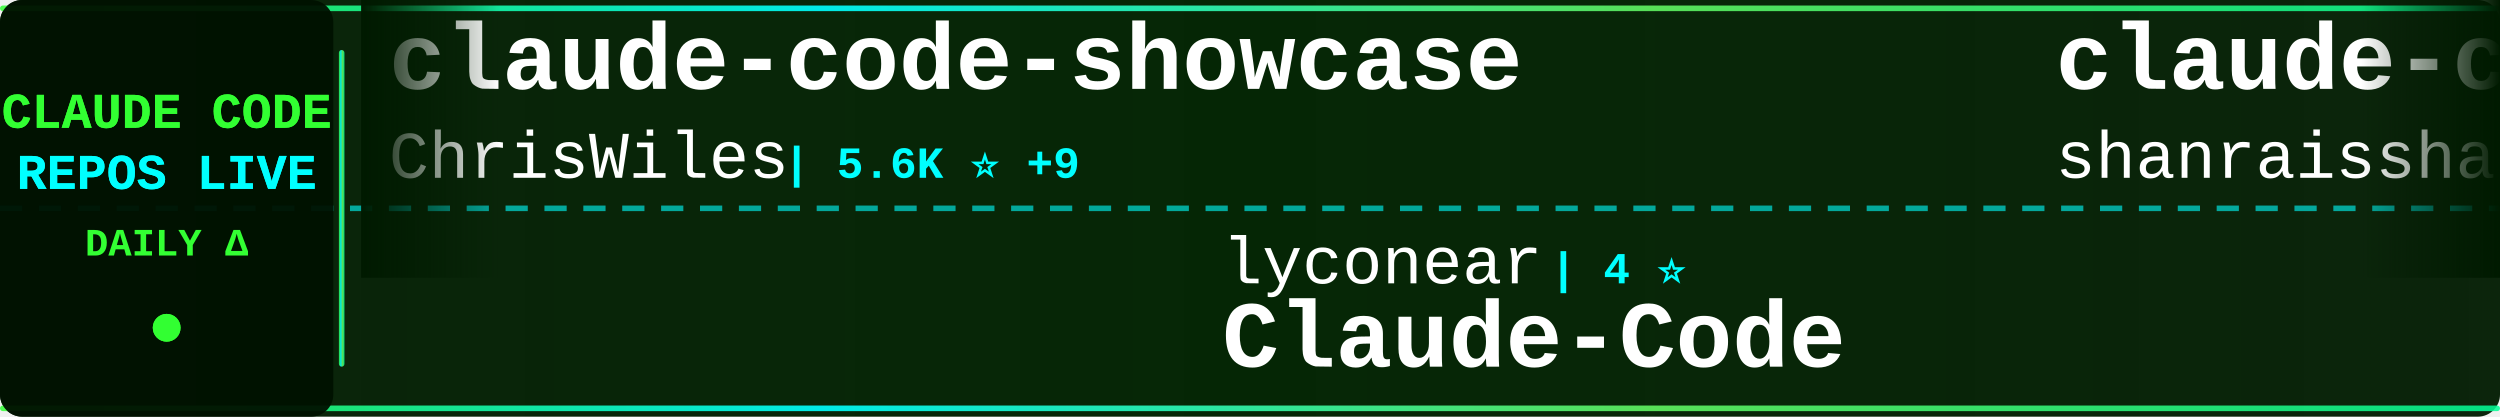
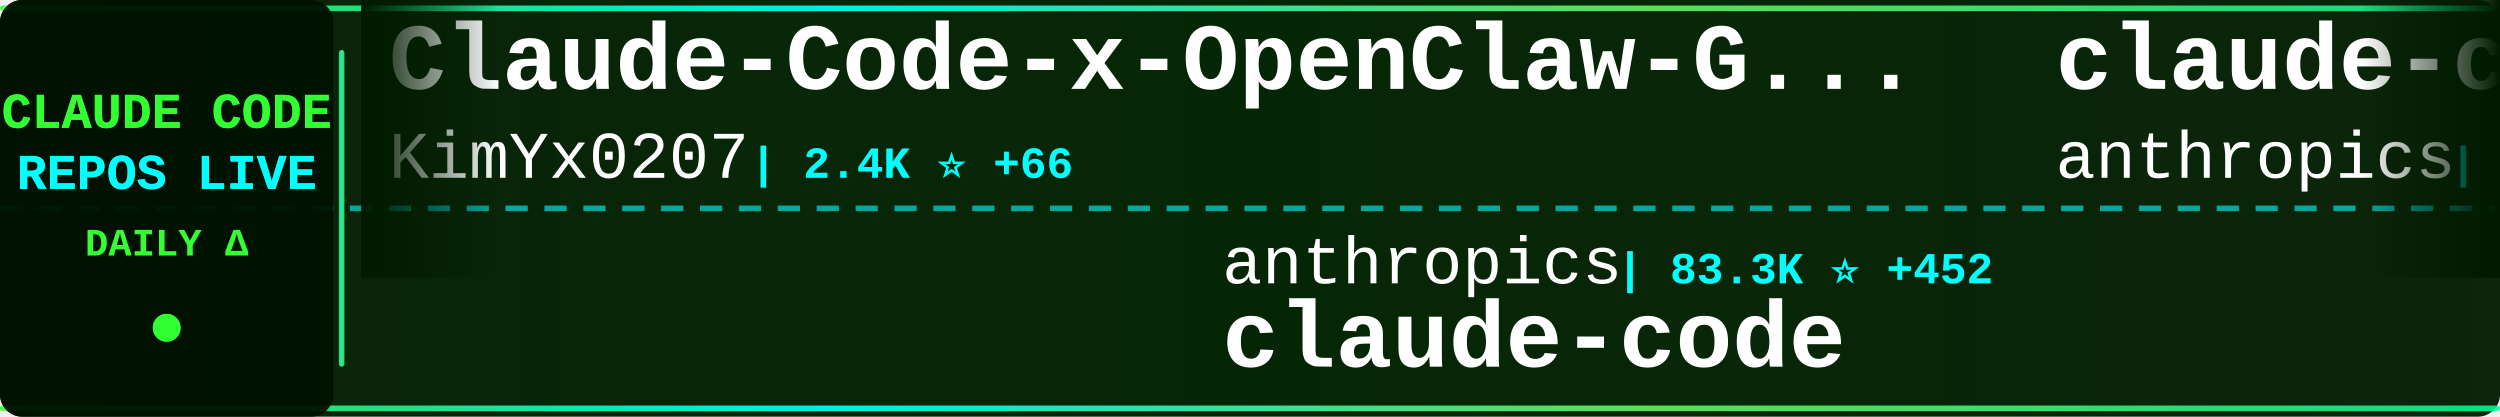
<svg xmlns="http://www.w3.org/2000/svg" width="900" height="150">
  <defs>
    <linearGradient id="tickerBg" x1="0%" y1="0%" x2="100%" y2="0%">
      <stop offset="0%" style="stop-color:#001a00;stop-opacity:0.95" />
      <stop offset="50%" style="stop-color:#002200;stop-opacity:0.98" />
      <stop offset="100%" style="stop-color:#001a00;stop-opacity:0.95" />
    </linearGradient>
    <linearGradient id="borderGrad" x1="0%" y1="0%" x2="100%" y2="0%">
      <stop offset="0%" style="stop-color:#33ff33;stop-opacity:0.85">
        <animate attributeName="stop-opacity" values="0.85;1;0.85" dur="2s" repeatCount="indefinite" />
      </stop>
      <stop offset="33%" style="stop-color:#00ffff;stop-opacity:0.9">
        <animate attributeName="stop-opacity" values="0.9;1;0.9" dur="2.2s" repeatCount="indefinite" />
      </stop>
      <stop offset="66%" style="stop-color:#66ff66;stop-opacity:0.85">
        <animate attributeName="stop-opacity" values="0.85;1;0.85" dur="1.8s" repeatCount="indefinite" />
      </stop>
      <stop offset="100%" style="stop-color:#00ff99;stop-opacity:0.85">
        <animate attributeName="stop-opacity" values="0.85;1;0.85" dur="2s" repeatCount="indefinite" />
      </stop>
    </linearGradient>
    <filter id="textGlow">
      <feGaussianBlur stdDeviation="0.1" result="coloredBlur" />
      <feMerge>
        <feMergeNode in="coloredBlur" />
        <feMergeNode in="SourceGraphic" />
      </feMerge>
    </filter>
    <filter id="metricGlow">
      <feGaussianBlur stdDeviation="0.2" result="coloredBlur" />
      <feMerge>
        <feMergeNode in="coloredBlur" />
        <feMergeNode in="SourceGraphic" />
      </feMerge>
    </filter>
    <linearGradient id="leftFade" x1="0%" y1="0%" x2="100%" y2="0%">
      <stop offset="0%" style="stop-color:#001a00;stop-opacity:1" />
      <stop offset="100%" style="stop-color:#001a00;stop-opacity:0" />
    </linearGradient>
    <linearGradient id="rightFade" x1="0%" y1="0%" x2="100%" y2="0%">
      <stop offset="0%" style="stop-color:#001a00;stop-opacity:0" />
      <stop offset="100%" style="stop-color:#001a00;stop-opacity:1" />
    </linearGradient>
  </defs>
  <rect width="900" height="150" fill="url(#tickerBg)" rx="8" />
  <rect x="0" y="2" width="900" height="2" fill="url(#borderGrad)" rx="1" />
  <rect x="0" y="146" width="900" height="2" fill="url(#borderGrad)" rx="1" />
  <line x1="0" y1="75" x2="900" y2="75" stroke="#00ffff" stroke-width="2" stroke-dasharray="8 6" opacity="0.6" />
  <rect x="0" y="0" width="120" height="150" fill="#001100" opacity="0.95" rx="8" />
  <text x="60" y="46" font-family="'Courier New', monospace" font-size="18" font-weight="bold" fill="#33ff33" text-anchor="middle" filter="url(#textGlow)">
    CLAUDE CODE
  </text>
  <text x="60" y="68" font-family="'Courier New', monospace" font-size="18" font-weight="bold" fill="#00ffff" text-anchor="middle" filter="url(#textGlow)">
    REPOS LIVE
  </text>
  <text x="60" y="92" font-family="'Courier New', monospace" font-size="14" font-weight="bold" fill="#33ff33" text-anchor="middle">
    DAILY Δ
  </text>
  <circle cx="60" cy="118" r="5" fill="#33ff33" filter="url(#metricGlow)">
    <animate attributeName="r" values="4;6;4" dur="1.5s" repeatCount="indefinite" />
    <animate attributeName="opacity" values="0.6;1;0.6" dur="1.5s" repeatCount="indefinite" />
  </circle>
  <rect x="122" y="18" width="2" height="114" fill="url(#borderGrad)" rx="1" />
  <clipPath id="tickerClip">
    <rect x="130" y="0" width="770" height="150" />
  </clipPath>
  <g clip-path="url(#tickerClip)">
    <g id="tickerItems">
      <animateTransform attributeName="transform" attributeType="XML" type="translate" from="0 0" to="-3000 0" dur="54s" repeatCount="indefinite" />
      <g transform="translate(0, 0)">
-         <text x="140" y="32" font-family="'Courier New', monospace" font-size="34" font-weight="bold" fill="#ffffff">claude-code-showcase</text>
-         <text x="140" y="64" font-family="'Courier New', monospace" font-size="24" font-weight="normal" fill="#ffffff" opacity="1.0">ChrisWiles</text>
-         <text x="282" y="64" font-family="'Courier New', monospace" font-size="16" font-weight="bold" fill="#00ffff"> | 5.6K ⭐ +9</text>
+         <text x="140" y="32" font-family="'Courier New', monospace" font-size="34" font-weight="bold" fill="#ffffff">Claude-Code-x-OpenClaw-G...</text>
+         <text x="140" y="64" font-family="'Courier New', monospace" font-size="24" font-weight="normal" fill="#ffffff" opacity="1.0">KimYx0207</text>
+         <text x="270" y="64" font-family="'Courier New', monospace" font-size="16" font-weight="bold" fill="#00ffff"> | 2.4K ⭐ +66</text>
      </g>
      <g transform="translate(300, 0)">
-         <text x="140" y="102" font-family="'Courier New', monospace" font-size="24" font-weight="normal" fill="#ffffff" opacity="1.0">lyconear</text>
-         <text x="258" y="102" font-family="'Courier New', monospace" font-size="16" font-weight="bold" fill="#00ffff"> | 4 ⭐</text>
-         <text x="140" y="132" font-family="'Courier New', monospace" font-size="34" font-weight="bold" fill="#ffffff">Claude-Code</text>
+         <text x="140" y="102" font-family="'Courier New', monospace" font-size="24" font-weight="normal" fill="#ffffff" opacity="1.0">anthropics</text>
+         <text x="282" y="102" font-family="'Courier New', monospace" font-size="16" font-weight="bold" fill="#00ffff"> | 83.3K ⭐ +452</text>
+         <text x="140" y="132" font-family="'Courier New', monospace" font-size="34" font-weight="bold" fill="#ffffff">claude-code</text>
      </g>
      <g transform="translate(600, 0)">
-         <text x="140" y="32" font-family="'Courier New', monospace" font-size="34" font-weight="bold" fill="#ffffff">claude-code-best-practic...</text>
-         <text x="140" y="64" font-family="'Courier New', monospace" font-size="24" font-weight="normal" fill="#ffffff" opacity="1.0">shanraisshan</text>
-         <text x="306" y="64" font-family="'Courier New', monospace" font-size="16" font-weight="bold" fill="#00ffff"> | 22.4K ⭐ +351</text>
+         <text x="140" y="32" font-family="'Courier New', monospace" font-size="34" font-weight="bold" fill="#ffffff">claude-code-action</text>
+         <text x="140" y="64" font-family="'Courier New', monospace" font-size="24" font-weight="normal" fill="#ffffff" opacity="1.0">anthropics</text>
+         <text x="282" y="64" font-family="'Courier New', monospace" font-size="16" font-weight="bold" fill="#00ffff"> | 6.6K ⭐ +44</text>
      </g>
      <g transform="translate(900, 0)">
-         <text x="140" y="102" font-family="'Courier New', monospace" font-size="24" font-weight="normal" fill="#ffffff" opacity="1.0">anthropics</text>
-         <text x="282" y="102" font-family="'Courier New', monospace" font-size="16" font-weight="bold" fill="#00ffff"> | 14.9K ⭐ +198</text>
-         <text x="140" y="132" font-family="'Courier New', monospace" font-size="34" font-weight="bold" fill="#ffffff">claude-plugins-official</text>
+         <text x="140" y="102" font-family="'Courier New', monospace" font-size="24" font-weight="normal" fill="#ffffff" opacity="1.0">shareAI-lab</text>
+         <text x="294" y="102" font-family="'Courier New', monospace" font-size="16" font-weight="bold" fill="#00ffff"> | 40.3K ⭐ +1.3K</text>
+         <text x="140" y="132" font-family="'Courier New', monospace" font-size="34" font-weight="bold" fill="#ffffff">learn-claude-code</text>
      </g>
      <g transform="translate(1200, 0)">
-         <text x="140" y="32" font-family="'Courier New', monospace" font-size="34" font-weight="bold" fill="#ffffff">oh-my-openagent</text>
-         <text x="140" y="64" font-family="'Courier New', monospace" font-size="24" font-weight="normal" fill="#ffffff" opacity="1.0">code-yeongyu</text>
-         <text x="306" y="64" font-family="'Courier New', monospace" font-size="16" font-weight="bold" fill="#00ffff"> | 43.9K ⭐ +370</text>
+         <text x="140" y="32" font-family="'Courier New', monospace" font-size="34" font-weight="bold" fill="#ffffff">claude-code-webui</text>
+         <text x="140" y="64" font-family="'Courier New', monospace" font-size="24" font-weight="normal" fill="#ffffff" opacity="1.0">sugyan</text>
+         <text x="234" y="64" font-family="'Courier New', monospace" font-size="16" font-weight="bold" fill="#00ffff"> | 983 ⭐ +3</text>
      </g>
      <g transform="translate(1500, 0)">
-         <text x="140" y="102" font-family="'Courier New', monospace" font-size="24" font-weight="normal" fill="#ffffff" opacity="1.0">edmund-io</text>
-         <text x="270" y="102" font-family="'Courier New', monospace" font-size="16" font-weight="bold" fill="#00ffff"> | 1.4K ⭐ +2</text>
-         <text x="140" y="132" font-family="'Courier New', monospace" font-size="34" font-weight="bold" fill="#ffffff">edmunds-claude-code</text>
+         <text x="140" y="102" font-family="'Courier New', monospace" font-size="24" font-weight="normal" fill="#ffffff" opacity="1.0">trailofbits</text>
+         <text x="294" y="102" font-family="'Courier New', monospace" font-size="16" font-weight="bold" fill="#00ffff"> | 1.7K ⭐ +8</text>
+         <text x="140" y="132" font-family="'Courier New', monospace" font-size="34" font-weight="bold" fill="#ffffff">claude-code-config</text>
      </g>
      <g transform="translate(1800, 0)">
-         <text x="140" y="32" font-family="'Courier New', monospace" font-size="34" font-weight="bold" fill="#ffffff">awesome-claude-code-suba...</text>
-         <text x="140" y="64" font-family="'Courier New', monospace" font-size="24" font-weight="normal" fill="#ffffff" opacity="1.0">VoltAgent</text>
-         <text x="270" y="64" font-family="'Courier New', monospace" font-size="16" font-weight="bold" fill="#00ffff"> | 15.3K ⭐ +108</text>
+         <text x="140" y="32" font-family="'Courier New', monospace" font-size="34" font-weight="bold" fill="#ffffff">claude-code-ultimate-gui...</text>
+         <text x="140" y="64" font-family="'Courier New', monospace" font-size="24" font-weight="normal" fill="#ffffff" opacity="1.0">FlorianBruniaux</text>
+         <text x="342" y="64" font-family="'Courier New', monospace" font-size="16" font-weight="bold" fill="#00ffff"> | 2.3K ⭐ +44</text>
      </g>
      <g transform="translate(2100, 0)">
-         <text x="140" y="102" font-family="'Courier New', monospace" font-size="24" font-weight="normal" fill="#ffffff" opacity="1.0">greggh</text>
-         <text x="234" y="102" font-family="'Courier New', monospace" font-size="16" font-weight="bold" fill="#00ffff"> | 2.0K ⭐ +4</text>
-         <text x="140" y="132" font-family="'Courier New', monospace" font-size="34" font-weight="bold" fill="#ffffff">claude-code.nvim</text>
+         <text x="140" y="102" font-family="'Courier New', monospace" font-size="24" font-weight="normal" fill="#ffffff" opacity="1.0">Njengah</text>
+         <text x="246" y="102" font-family="'Courier New', monospace" font-size="16" font-weight="bold" fill="#00ffff"> | 1.5K ⭐ +6</text>
+         <text x="140" y="132" font-family="'Courier New', monospace" font-size="34" font-weight="bold" fill="#ffffff">claude-code-cheat-sheet</text>
      </g>
      <g transform="translate(2400, 0)">
-         <text x="140" y="32" font-family="'Courier New', monospace" font-size="34" font-weight="bold" fill="#ffffff">claude-code-hub</text>
-         <text x="140" y="64" font-family="'Courier New', monospace" font-size="24" font-weight="normal" fill="#ffffff" opacity="1.0">ding113</text>
-         <text x="246" y="64" font-family="'Courier New', monospace" font-size="16" font-weight="bold" fill="#00ffff"> | 2.1K ⭐ +27</text>
+         <text x="140" y="32" font-family="'Courier New', monospace" font-size="34" font-weight="bold" fill="#ffffff">CLIProxyAPI</text>
+         <text x="140" y="64" font-family="'Courier New', monospace" font-size="24" font-weight="normal" fill="#ffffff" opacity="1.0">router-for-me</text>
+         <text x="318" y="64" font-family="'Courier New', monospace" font-size="16" font-weight="bold" fill="#00ffff"> | 20.5K ⭐ +317</text>
      </g>
      <g transform="translate(2700, 0)">
-         <text x="140" y="102" font-family="'Courier New', monospace" font-size="24" font-weight="normal" fill="#ffffff" opacity="1.0">Yuyz0112</text>
-         <text x="258" y="102" font-family="'Courier New', monospace" font-size="16" font-weight="bold" fill="#00ffff"> | 2.3K ⭐ +11</text>
-         <text x="140" y="132" font-family="'Courier New', monospace" font-size="34" font-weight="bold" fill="#ffffff">claude-code-reverse</text>
+         <text x="140" y="102" font-family="'Courier New', monospace" font-size="24" font-weight="normal" fill="#ffffff" opacity="1.0">cixingguangming55555</text>
+         <text x="402" y="102" font-family="'Courier New', monospace" font-size="16" font-weight="bold" fill="#00ffff"> | 2.5K ⭐ +1</text>
+         <text x="140" y="132" font-family="'Courier New', monospace" font-size="34" font-weight="bold" fill="#ffffff">wechat-bot</text>
      </g>
      <g transform="translate(3000, 0)">
-         <text x="140" y="32" font-family="'Courier New', monospace" font-size="34" font-weight="bold" fill="#ffffff">claude-code-showcase</text>
-         <text x="140" y="64" font-family="'Courier New', monospace" font-size="24" font-weight="normal" fill="#ffffff" opacity="1.0">ChrisWiles</text>
-         <text x="282" y="64" font-family="'Courier New', monospace" font-size="16" font-weight="bold" fill="#00ffff"> | 5.6K ⭐ +9</text>
+         <text x="140" y="32" font-family="'Courier New', monospace" font-size="34" font-weight="bold" fill="#ffffff">Claude-Code-x-OpenClaw-G...</text>
+         <text x="140" y="64" font-family="'Courier New', monospace" font-size="24" font-weight="normal" fill="#ffffff" opacity="1.0">KimYx0207</text>
+         <text x="270" y="64" font-family="'Courier New', monospace" font-size="16" font-weight="bold" fill="#00ffff"> | 2.4K ⭐ +66</text>
      </g>
      <g transform="translate(3300, 0)">
-         <text x="140" y="102" font-family="'Courier New', monospace" font-size="24" font-weight="normal" fill="#ffffff" opacity="1.0">lyconear</text>
-         <text x="258" y="102" font-family="'Courier New', monospace" font-size="16" font-weight="bold" fill="#00ffff"> | 4 ⭐</text>
-         <text x="140" y="132" font-family="'Courier New', monospace" font-size="34" font-weight="bold" fill="#ffffff">Claude-Code</text>
+         <text x="140" y="102" font-family="'Courier New', monospace" font-size="24" font-weight="normal" fill="#ffffff" opacity="1.0">anthropics</text>
+         <text x="282" y="102" font-family="'Courier New', monospace" font-size="16" font-weight="bold" fill="#00ffff"> | 83.3K ⭐ +452</text>
+         <text x="140" y="132" font-family="'Courier New', monospace" font-size="34" font-weight="bold" fill="#ffffff">claude-code</text>
      </g>
      <g transform="translate(3600, 0)">
-         <text x="140" y="32" font-family="'Courier New', monospace" font-size="34" font-weight="bold" fill="#ffffff">claude-code-best-practic...</text>
-         <text x="140" y="64" font-family="'Courier New', monospace" font-size="24" font-weight="normal" fill="#ffffff" opacity="1.0">shanraisshan</text>
-         <text x="306" y="64" font-family="'Courier New', monospace" font-size="16" font-weight="bold" fill="#00ffff"> | 22.4K ⭐ +351</text>
+         <text x="140" y="32" font-family="'Courier New', monospace" font-size="34" font-weight="bold" fill="#ffffff">claude-code-action</text>
+         <text x="140" y="64" font-family="'Courier New', monospace" font-size="24" font-weight="normal" fill="#ffffff" opacity="1.0">anthropics</text>
+         <text x="282" y="64" font-family="'Courier New', monospace" font-size="16" font-weight="bold" fill="#00ffff"> | 6.6K ⭐ +44</text>
      </g>
      <g transform="translate(3900, 0)">
-         <text x="140" y="102" font-family="'Courier New', monospace" font-size="24" font-weight="normal" fill="#ffffff" opacity="1.0">anthropics</text>
-         <text x="282" y="102" font-family="'Courier New', monospace" font-size="16" font-weight="bold" fill="#00ffff"> | 14.9K ⭐ +198</text>
-         <text x="140" y="132" font-family="'Courier New', monospace" font-size="34" font-weight="bold" fill="#ffffff">claude-plugins-official</text>
+         <text x="140" y="102" font-family="'Courier New', monospace" font-size="24" font-weight="normal" fill="#ffffff" opacity="1.0">shareAI-lab</text>
+         <text x="294" y="102" font-family="'Courier New', monospace" font-size="16" font-weight="bold" fill="#00ffff"> | 40.3K ⭐ +1.3K</text>
+         <text x="140" y="132" font-family="'Courier New', monospace" font-size="34" font-weight="bold" fill="#ffffff">learn-claude-code</text>
      </g>
    </g>
  </g>
  <rect x="130" y="0" width="50" height="100" fill="url(#leftFade)" />
  <rect x="850" y="0" width="50" height="100" fill="url(#rightFade)" />
</svg>
